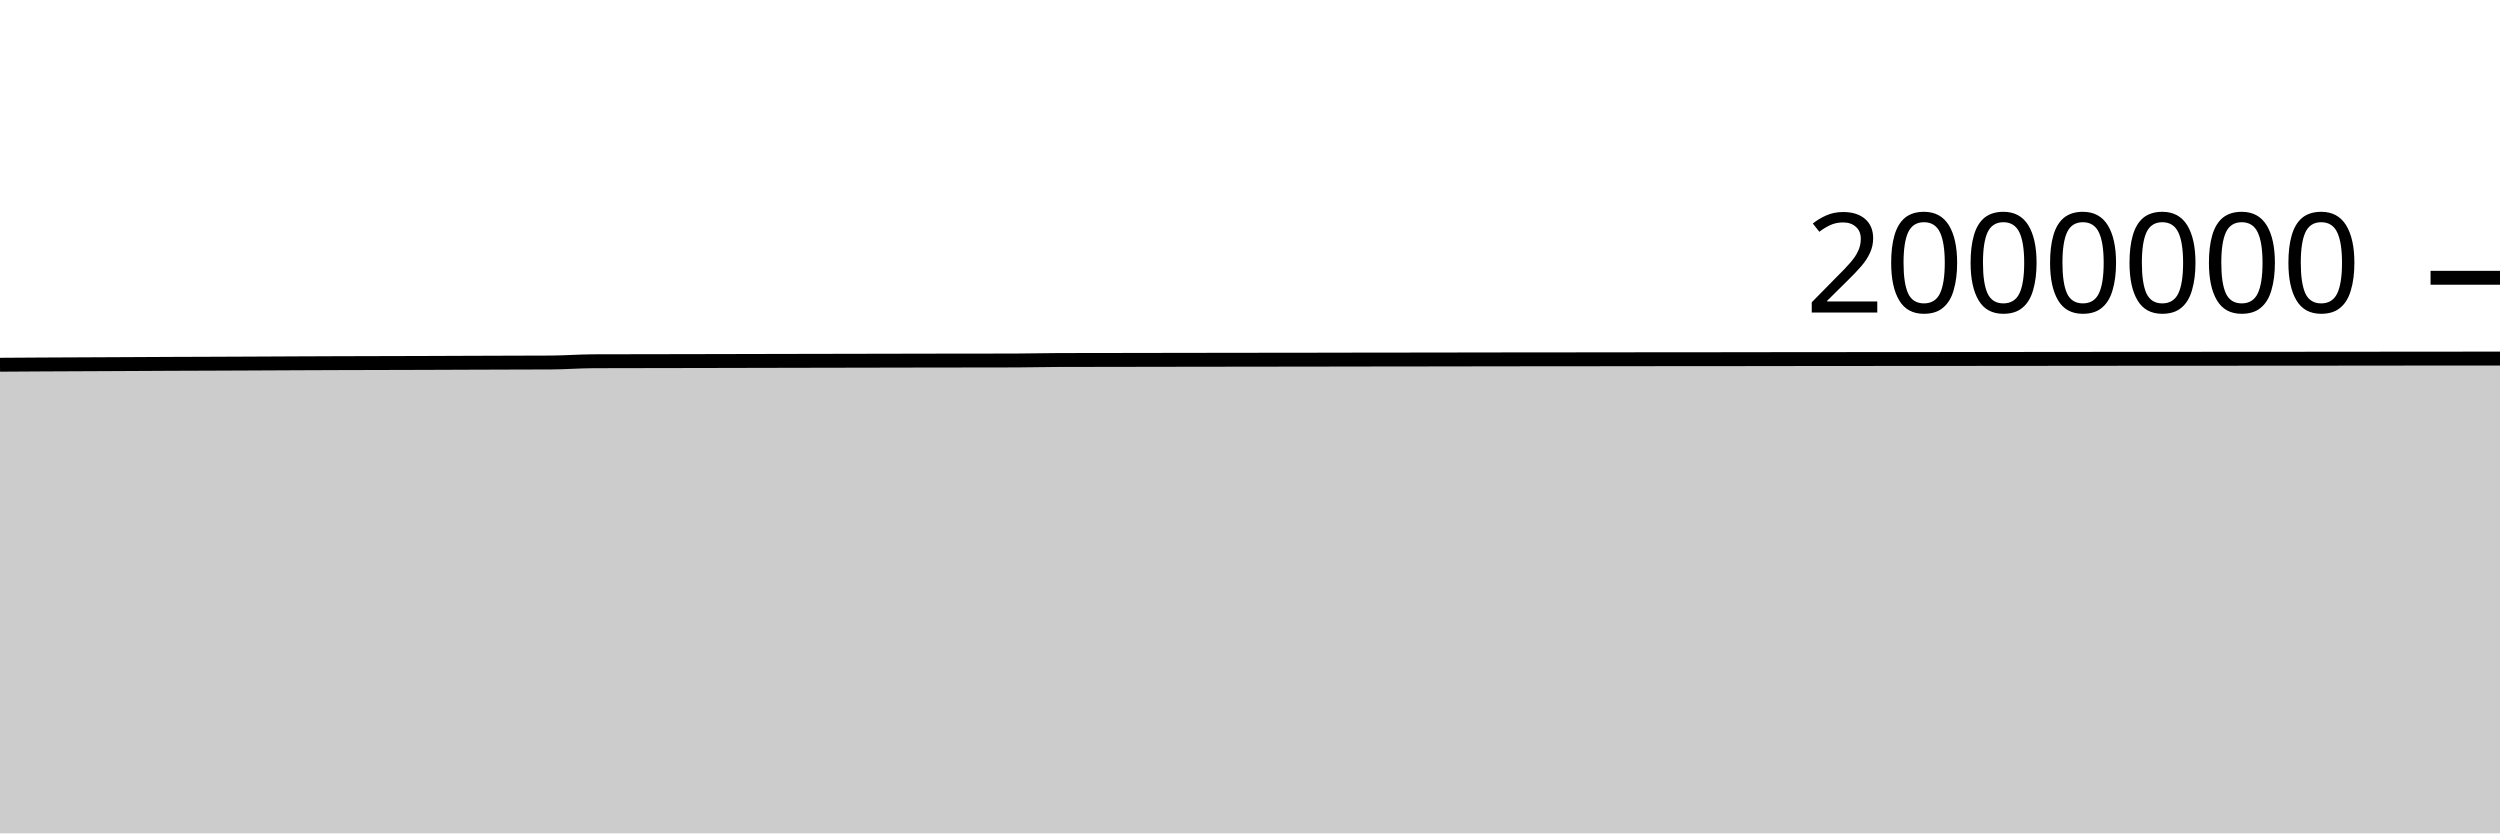
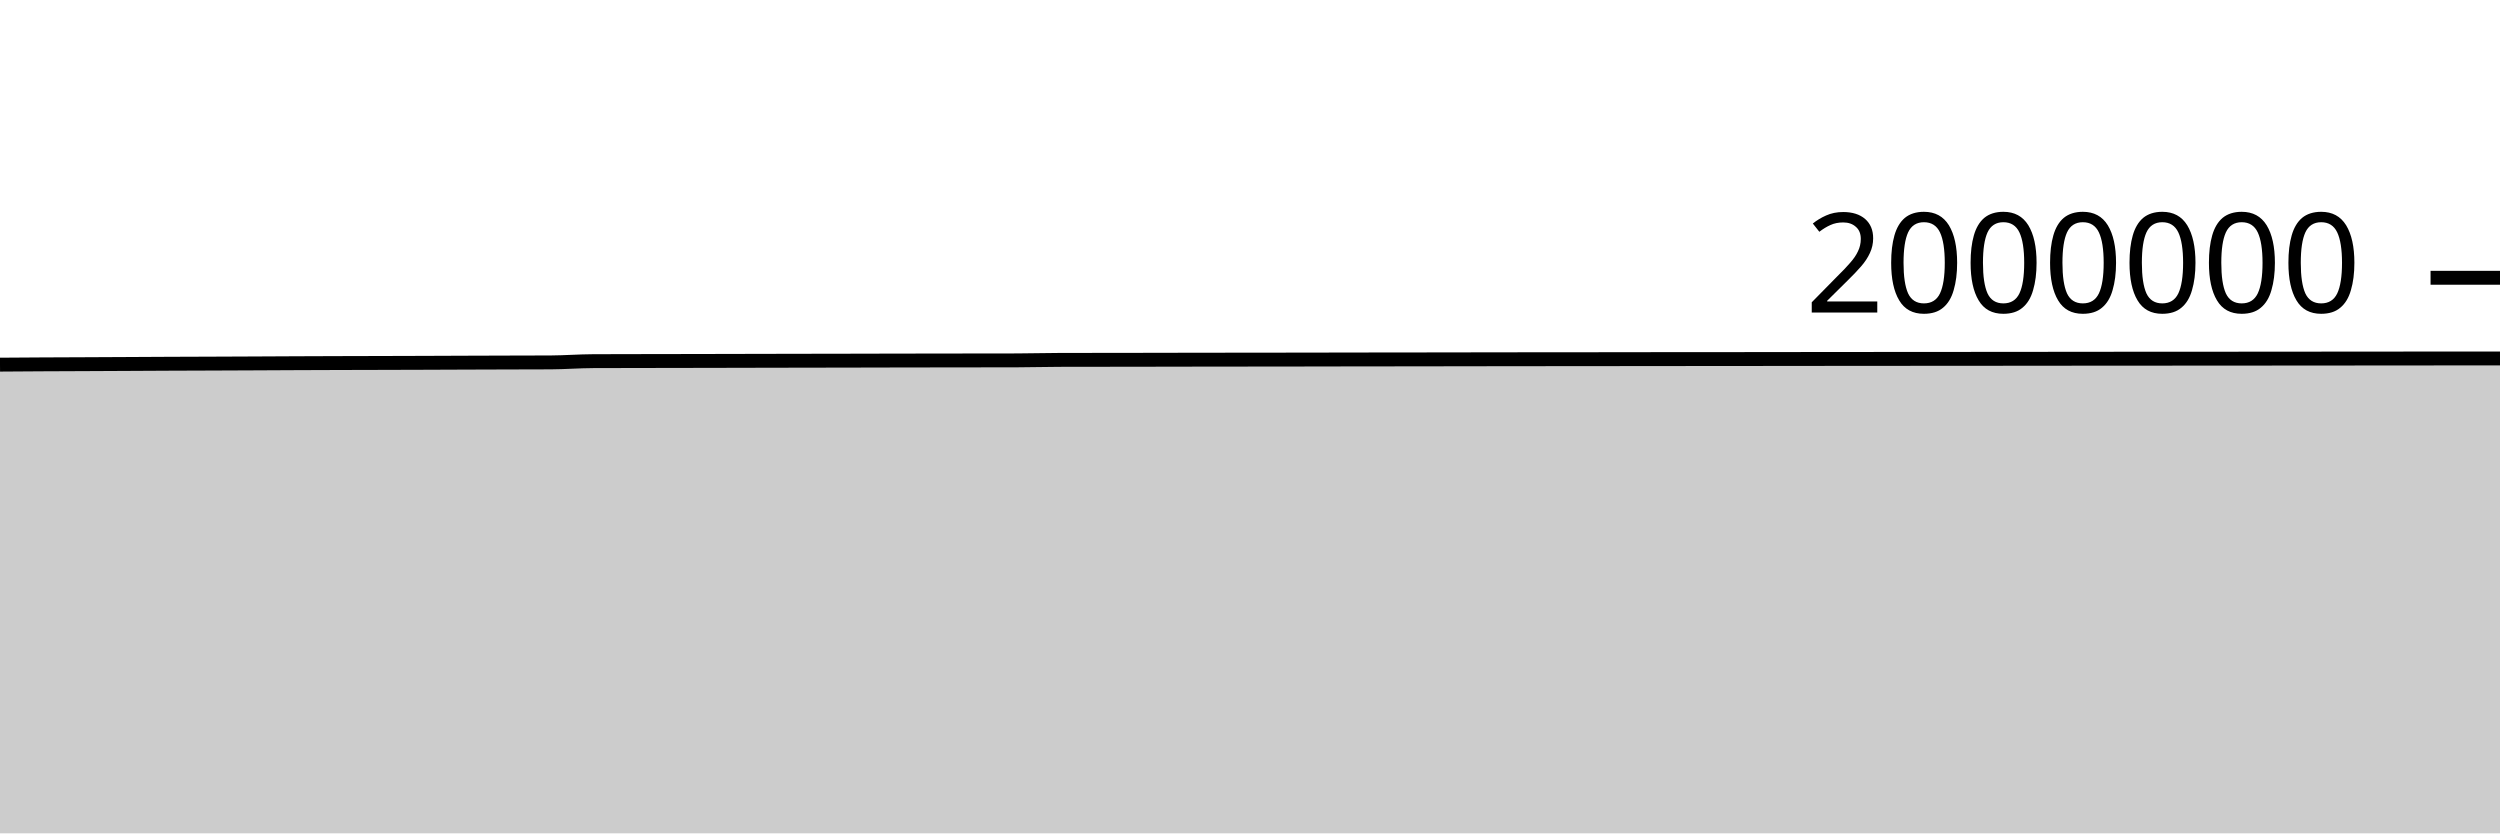
<svg xmlns="http://www.w3.org/2000/svg" viewBox="0 0 180 60">
  <g transform="translate(0,20)">
-     <path class="area" fill="rgba(0, 0, 0, 0.2)" d="M0,6.261C1.017,6.254,2.034,6.247,3.051,6.242C4.068,6.236,5.085,6.233,6.102,6.228C7.119,6.224,8.136,6.219,9.153,6.214C10.169,6.209,11.186,6.202,12.203,6.198C13.22,6.193,14.237,6.191,15.254,6.187C16.271,6.183,17.288,6.178,18.305,6.174C19.322,6.169,20.339,6.163,21.356,6.159C22.373,6.155,23.39,6.15,24.407,6.147C25.424,6.144,26.441,6.142,27.458,6.139C28.475,6.137,29.492,6.135,30.508,6.131C31.525,6.128,32.542,6.122,33.559,6.119C34.576,6.115,35.593,6.112,36.61,6.109C37.627,6.106,38.644,6.106,39.661,6.1C40.678,6.095,41.695,6.015,42.712,6.01C43.729,6.006,44.746,6.006,45.763,6.004C46.78,6.002,47.797,6,48.814,5.999C49.831,5.997,50.847,5.995,51.864,5.993C52.881,5.991,53.898,5.988,54.915,5.986C55.932,5.984,56.949,5.982,57.966,5.98C58.983,5.978,60,5.976,61.017,5.974C62.034,5.972,63.051,5.97,64.068,5.968C65.085,5.966,66.102,5.964,67.119,5.962C68.136,5.961,69.153,5.96,70.169,5.959C71.186,5.958,72.203,5.957,73.22,5.954C74.237,5.951,75.254,5.923,76.271,5.92C77.288,5.917,78.305,5.917,79.322,5.916C80.339,5.914,81.356,5.913,82.373,5.911C83.39,5.91,84.407,5.907,85.424,5.906C86.441,5.904,87.458,5.903,88.475,5.902C89.492,5.9,90.508,5.9,91.525,5.898C92.542,5.897,93.559,5.896,94.576,5.895C95.593,5.893,96.61,5.891,97.627,5.889C98.644,5.888,99.661,5.887,100.678,5.886C101.695,5.884,102.712,5.883,103.729,5.882C104.746,5.88,105.763,5.878,106.78,5.877C107.797,5.875,108.814,5.874,109.831,5.873C110.847,5.872,111.864,5.871,112.881,5.871C113.898,5.87,114.915,5.869,115.932,5.868C116.949,5.867,117.966,5.865,118.983,5.864C120,5.863,121.017,5.863,122.034,5.862C123.051,5.861,124.068,5.861,125.085,5.86C126.102,5.858,127.119,5.857,128.136,5.855C129.153,5.854,130.169,5.854,131.186,5.853C132.203,5.852,133.22,5.851,134.237,5.85C135.254,5.849,136.271,5.848,137.288,5.848C138.305,5.847,139.322,5.847,140.339,5.846C141.356,5.846,142.373,5.845,143.39,5.844C144.407,5.843,145.424,5.842,146.441,5.841C147.458,5.84,148.475,5.839,149.492,5.838C150.508,5.837,151.525,5.836,152.542,5.835C153.559,5.835,154.576,5.834,155.593,5.834C156.61,5.833,157.627,5.832,158.644,5.832C159.661,5.831,160.678,5.83,161.695,5.83C162.712,5.829,163.729,5.829,164.746,5.828C165.763,5.827,166.78,5.826,167.797,5.826C168.814,5.825,169.831,5.824,170.847,5.823C171.864,5.822,172.881,5.821,173.898,5.82C174.915,5.82,175.932,5.819,176.949,5.818C177.966,5.818,178.983,5.817,180,5.816L180,40C178.983,40,177.966,40,176.949,40C175.932,40,174.915,40,173.898,40C172.881,40,171.864,40,170.847,40C169.831,40,168.814,40,167.797,40C166.78,40,165.763,40,164.746,40C163.729,40,162.712,40,161.695,40C160.678,40,159.661,40,158.644,40C157.627,40,156.61,40,155.593,40C154.576,40,153.559,40,152.542,40C151.525,40,150.508,40,149.492,40C148.475,40,147.458,40,146.441,40C145.424,40,144.407,40,143.39,40C142.373,40,141.356,40,140.339,40C139.322,40,138.305,40,137.288,40C136.271,40,135.254,40,134.237,40C133.22,40,132.203,40,131.186,40C130.169,40,129.153,40,128.136,40C127.119,40,126.102,40,125.085,40C124.068,40,123.051,40,122.034,40C121.017,40,120,40,118.983,40C117.966,40,116.949,40,115.932,40C114.915,40,113.898,40,112.881,40C111.864,40,110.847,40,109.831,40C108.814,40,107.797,40,106.78,40C105.763,40,104.746,40,103.729,40C102.712,40,101.695,40,100.678,40C99.661,40,98.644,40,97.627,40C96.61,40,95.593,40,94.576,40C93.559,40,92.542,40,91.525,40C90.508,40,89.492,40,88.475,40C87.458,40,86.441,40,85.424,40C84.407,40,83.39,40,82.373,40C81.356,40,80.339,40,79.322,40C78.305,40,77.288,40,76.271,40C75.254,40,74.237,40,73.22,40C72.203,40,71.186,40,70.169,40C69.153,40,68.136,40,67.119,40C66.102,40,65.085,40,64.068,40C63.051,40,62.034,40,61.017,40C60,40,58.983,40,57.966,40C56.949,40,55.932,40,54.915,40C53.898,40,52.881,40,51.864,40C50.847,40,49.831,40,48.814,40C47.797,40,46.78,40,45.763,40C44.746,40,43.729,40,42.712,40C41.695,40,40.678,40,39.661,40C38.644,40,37.627,40,36.61,40C35.593,40,34.576,40,33.559,40C32.542,40,31.525,40,30.508,40C29.492,40,28.475,40,27.458,40C26.441,40,25.424,40,24.407,40C23.39,40,22.373,40,21.356,40C20.339,40,19.322,40,18.305,40C17.288,40,16.271,40,15.254,40C14.237,40,13.22,40,12.203,40C11.186,40,10.169,40,9.153,40C8.136,40,7.119,40,6.102,40C5.085,40,4.068,40,3.051,40C2.034,40,1.017,40,0,40Z" />
-     <path class="line" stroke="black" fill="none" d="M0,6.261C1.017,6.254,2.034,6.247,3.051,6.242C4.068,6.236,5.085,6.233,6.102,6.228C7.119,6.224,8.136,6.219,9.153,6.214C10.169,6.209,11.186,6.202,12.203,6.198C13.22,6.193,14.237,6.191,15.254,6.187C16.271,6.183,17.288,6.178,18.305,6.174C19.322,6.169,20.339,6.163,21.356,6.159C22.373,6.155,23.39,6.15,24.407,6.147C25.424,6.144,26.441,6.142,27.458,6.139C28.475,6.137,29.492,6.135,30.508,6.131C31.525,6.128,32.542,6.122,33.559,6.119C34.576,6.115,35.593,6.112,36.61,6.109C37.627,6.106,38.644,6.106,39.661,6.1C40.678,6.095,41.695,6.015,42.712,6.01C43.729,6.006,44.746,6.006,45.763,6.004C46.78,6.002,47.797,6,48.814,5.999C49.831,5.997,50.847,5.995,51.864,5.993C52.881,5.991,53.898,5.988,54.915,5.986C55.932,5.984,56.949,5.982,57.966,5.98C58.983,5.978,60,5.976,61.017,5.974C62.034,5.972,63.051,5.97,64.068,5.968C65.085,5.966,66.102,5.964,67.119,5.962C68.136,5.961,69.153,5.96,70.169,5.959C71.186,5.958,72.203,5.957,73.22,5.954C74.237,5.951,75.254,5.923,76.271,5.92C77.288,5.917,78.305,5.917,79.322,5.916C80.339,5.914,81.356,5.913,82.373,5.911C83.39,5.91,84.407,5.907,85.424,5.906C86.441,5.904,87.458,5.903,88.475,5.902C89.492,5.9,90.508,5.9,91.525,5.898C92.542,5.897,93.559,5.896,94.576,5.895C95.593,5.893,96.61,5.891,97.627,5.889C98.644,5.888,99.661,5.887,100.678,5.886C101.695,5.884,102.712,5.883,103.729,5.882C104.746,5.88,105.763,5.878,106.78,5.877C107.797,5.875,108.814,5.874,109.831,5.873C110.847,5.872,111.864,5.871,112.881,5.871C113.898,5.87,114.915,5.869,115.932,5.868C116.949,5.867,117.966,5.865,118.983,5.864C120,5.863,121.017,5.863,122.034,5.862C123.051,5.861,124.068,5.861,125.085,5.86C126.102,5.858,127.119,5.857,128.136,5.855C129.153,5.854,130.169,5.854,131.186,5.853C132.203,5.852,133.22,5.851,134.237,5.85C135.254,5.849,136.271,5.848,137.288,5.848C138.305,5.847,139.322,5.847,140.339,5.846C141.356,5.846,142.373,5.845,143.39,5.844C144.407,5.843,145.424,5.842,146.441,5.841C147.458,5.84,148.475,5.839,149.492,5.838C150.508,5.837,151.525,5.836,152.542,5.835C153.559,5.835,154.576,5.834,155.593,5.834C156.61,5.833,157.627,5.832,158.644,5.832C159.661,5.831,160.678,5.83,161.695,5.83C162.712,5.829,163.729,5.829,164.746,5.828C165.763,5.827,166.78,5.826,167.797,5.826C168.814,5.825,169.831,5.824,170.847,5.823C171.864,5.822,172.881,5.821,173.898,5.82C174.915,5.82,175.932,5.819,176.949,5.818C177.966,5.818,178.983,5.817,180,5.816" />
+     <path class="area" fill="rgba(0, 0, 0, 0.2)" d="M0,6.254C1.017,6.247,2.034,6.24,3.051,6.234C4.068,6.228,5.085,6.225,6.102,6.221C7.119,6.216,8.136,6.211,9.153,6.206C10.169,6.201,11.186,6.195,12.203,6.19C13.22,6.186,14.237,6.183,15.254,6.179C16.271,6.175,17.288,6.171,18.305,6.166C19.322,6.162,20.339,6.156,21.356,6.151C22.373,6.147,23.39,6.143,24.407,6.14C25.424,6.136,26.441,6.134,27.458,6.132C28.475,6.129,29.492,6.127,30.508,6.123C31.525,6.12,32.542,6.115,33.559,6.111C34.576,6.107,35.593,6.104,36.61,6.101C37.627,6.098,38.644,6.099,39.661,6.093C40.678,6.087,41.695,6.007,42.712,6.003C43.729,5.998,44.746,5.998,45.763,5.996C46.78,5.994,47.797,5.993,48.814,5.991C49.831,5.989,50.847,5.988,51.864,5.985C52.881,5.983,53.898,5.98,54.915,5.978C55.932,5.976,56.949,5.974,57.966,5.972C58.983,5.97,60,5.969,61.017,5.967C62.034,5.965,63.051,5.962,64.068,5.96C65.085,5.958,66.102,5.956,67.119,5.955C68.136,5.953,69.153,5.953,70.169,5.951C71.186,5.95,72.203,5.95,73.22,5.947C74.237,5.944,75.254,5.915,76.271,5.912C77.288,5.909,78.305,5.909,79.322,5.908C80.339,5.907,81.356,5.905,82.373,5.904C83.39,5.902,84.407,5.9,85.424,5.898C86.441,5.896,87.458,5.895,88.475,5.894C89.492,5.892,90.508,5.892,91.525,5.891C92.542,5.889,93.559,5.888,94.576,5.887C95.593,5.885,96.61,5.883,97.627,5.881C98.644,5.88,99.661,5.879,100.678,5.878C101.695,5.877,102.712,5.875,103.729,5.874C104.746,5.872,105.763,5.87,106.78,5.869C107.797,5.867,108.814,5.866,109.831,5.865C110.847,5.864,111.864,5.864,112.881,5.863C113.898,5.862,114.915,5.861,115.932,5.86C116.949,5.859,117.966,5.857,118.983,5.856C120,5.855,121.017,5.855,122.034,5.854C123.051,5.853,124.068,5.853,125.085,5.852C126.102,5.851,127.119,5.849,128.136,5.848C129.153,5.846,130.169,5.846,131.186,5.845C132.203,5.844,133.22,5.843,134.237,5.842C135.254,5.841,136.271,5.84,137.288,5.84C138.305,5.839,139.322,5.839,140.339,5.838C141.356,5.838,142.373,5.837,143.39,5.836C144.407,5.835,145.424,5.834,146.441,5.833C147.458,5.832,148.475,5.831,149.492,5.83C150.508,5.829,151.525,5.828,152.542,5.827C153.559,5.827,154.576,5.826,155.593,5.826C156.61,5.825,157.627,5.824,158.644,5.824C159.661,5.823,160.678,5.822,161.695,5.822C162.712,5.821,163.729,5.821,164.746,5.82C165.763,5.819,166.78,5.818,167.797,5.817C168.814,5.817,169.831,5.815,170.847,5.815C171.864,5.814,172.881,5.813,173.898,5.812C174.915,5.812,175.932,5.811,176.949,5.81C177.966,5.809,178.983,5.809,180,5.808L180,40C178.983,40,177.966,40,176.949,40C175.932,40,174.915,40,173.898,40C172.881,40,171.864,40,170.847,40C169.831,40,168.814,40,167.797,40C166.78,40,165.763,40,164.746,40C163.729,40,162.712,40,161.695,40C160.678,40,159.661,40,158.644,40C157.627,40,156.61,40,155.593,40C154.576,40,153.559,40,152.542,40C151.525,40,150.508,40,149.492,40C148.475,40,147.458,40,146.441,40C145.424,40,144.407,40,143.39,40C142.373,40,141.356,40,140.339,40C139.322,40,138.305,40,137.288,40C136.271,40,135.254,40,134.237,40C133.22,40,132.203,40,131.186,40C130.169,40,129.153,40,128.136,40C127.119,40,126.102,40,125.085,40C124.068,40,123.051,40,122.034,40C121.017,40,120,40,118.983,40C117.966,40,116.949,40,115.932,40C114.915,40,113.898,40,112.881,40C111.864,40,110.847,40,109.831,40C108.814,40,107.797,40,106.78,40C105.763,40,104.746,40,103.729,40C102.712,40,101.695,40,100.678,40C99.661,40,98.644,40,97.627,40C96.61,40,95.593,40,94.576,40C93.559,40,92.542,40,91.525,40C90.508,40,89.492,40,88.475,40C87.458,40,86.441,40,85.424,40C84.407,40,83.39,40,82.373,40C81.356,40,80.339,40,79.322,40C78.305,40,77.288,40,76.271,40C75.254,40,74.237,40,73.22,40C72.203,40,71.186,40,70.169,40C69.153,40,68.136,40,67.119,40C66.102,40,65.085,40,64.068,40C63.051,40,62.034,40,61.017,40C60,40,58.983,40,57.966,40C56.949,40,55.932,40,54.915,40C53.898,40,52.881,40,51.864,40C50.847,40,49.831,40,48.814,40C47.797,40,46.78,40,45.763,40C44.746,40,43.729,40,42.712,40C41.695,40,40.678,40,39.661,40C38.644,40,37.627,40,36.61,40C35.593,40,34.576,40,33.559,40C32.542,40,31.525,40,30.508,40C29.492,40,28.475,40,27.458,40C26.441,40,25.424,40,24.407,40C23.39,40,22.373,40,21.356,40C20.339,40,19.322,40,18.305,40C17.288,40,16.271,40,15.254,40C14.237,40,13.22,40,12.203,40C11.186,40,10.169,40,9.153,40C8.136,40,7.119,40,6.102,40C5.085,40,4.068,40,3.051,40C2.034,40,1.017,40,0,40Z" />
+     <path class="line" stroke="black" fill="none" d="M0,6.254C1.017,6.247,2.034,6.24,3.051,6.234C4.068,6.228,5.085,6.225,6.102,6.221C7.119,6.216,8.136,6.211,9.153,6.206C10.169,6.201,11.186,6.195,12.203,6.19C13.22,6.186,14.237,6.183,15.254,6.179C16.271,6.175,17.288,6.171,18.305,6.166C19.322,6.162,20.339,6.156,21.356,6.151C22.373,6.147,23.39,6.143,24.407,6.14C25.424,6.136,26.441,6.134,27.458,6.132C28.475,6.129,29.492,6.127,30.508,6.123C31.525,6.12,32.542,6.115,33.559,6.111C34.576,6.107,35.593,6.104,36.61,6.101C37.627,6.098,38.644,6.099,39.661,6.093C40.678,6.087,41.695,6.007,42.712,6.003C43.729,5.998,44.746,5.998,45.763,5.996C46.78,5.994,47.797,5.993,48.814,5.991C49.831,5.989,50.847,5.988,51.864,5.985C52.881,5.983,53.898,5.98,54.915,5.978C55.932,5.976,56.949,5.974,57.966,5.972C58.983,5.97,60,5.969,61.017,5.967C62.034,5.965,63.051,5.962,64.068,5.96C65.085,5.958,66.102,5.956,67.119,5.955C68.136,5.953,69.153,5.953,70.169,5.951C71.186,5.95,72.203,5.95,73.22,5.947C74.237,5.944,75.254,5.915,76.271,5.912C77.288,5.909,78.305,5.909,79.322,5.908C80.339,5.907,81.356,5.905,82.373,5.904C83.39,5.902,84.407,5.9,85.424,5.898C86.441,5.896,87.458,5.895,88.475,5.894C89.492,5.892,90.508,5.892,91.525,5.891C92.542,5.889,93.559,5.888,94.576,5.887C95.593,5.885,96.61,5.883,97.627,5.881C98.644,5.88,99.661,5.879,100.678,5.878C101.695,5.877,102.712,5.875,103.729,5.874C104.746,5.872,105.763,5.87,106.78,5.869C107.797,5.867,108.814,5.866,109.831,5.865C110.847,5.864,111.864,5.864,112.881,5.863C113.898,5.862,114.915,5.861,115.932,5.86C116.949,5.859,117.966,5.857,118.983,5.856C120,5.855,121.017,5.855,122.034,5.854C123.051,5.853,124.068,5.853,125.085,5.852C126.102,5.851,127.119,5.849,128.136,5.848C129.153,5.846,130.169,5.846,131.186,5.845C132.203,5.844,133.22,5.843,134.237,5.842C135.254,5.841,136.271,5.84,137.288,5.84C138.305,5.839,139.322,5.839,140.339,5.838C141.356,5.838,142.373,5.837,143.39,5.836C144.407,5.835,145.424,5.834,146.441,5.833C147.458,5.832,148.475,5.831,149.492,5.83C150.508,5.829,151.525,5.828,152.542,5.827C153.559,5.827,154.576,5.826,155.593,5.826C156.61,5.825,157.627,5.824,158.644,5.824C159.661,5.823,160.678,5.822,161.695,5.822C162.712,5.821,163.729,5.821,164.746,5.82C165.763,5.819,166.78,5.818,167.797,5.817C168.814,5.817,169.831,5.815,170.847,5.815C171.864,5.814,172.881,5.813,173.898,5.812C174.915,5.812,175.932,5.811,176.949,5.81C177.966,5.809,178.983,5.809,180,5.808" />
    <path class="axis-ceiling" stroke-width="1" stroke="black" fill="none" d="M175,0L180,0" />
    <text class="axis-ceiling-label" font-family="sans-serif" text-anchor="end" font-size="10px" x="170" y="2.5">2000000</text>
  </g>
</svg>
